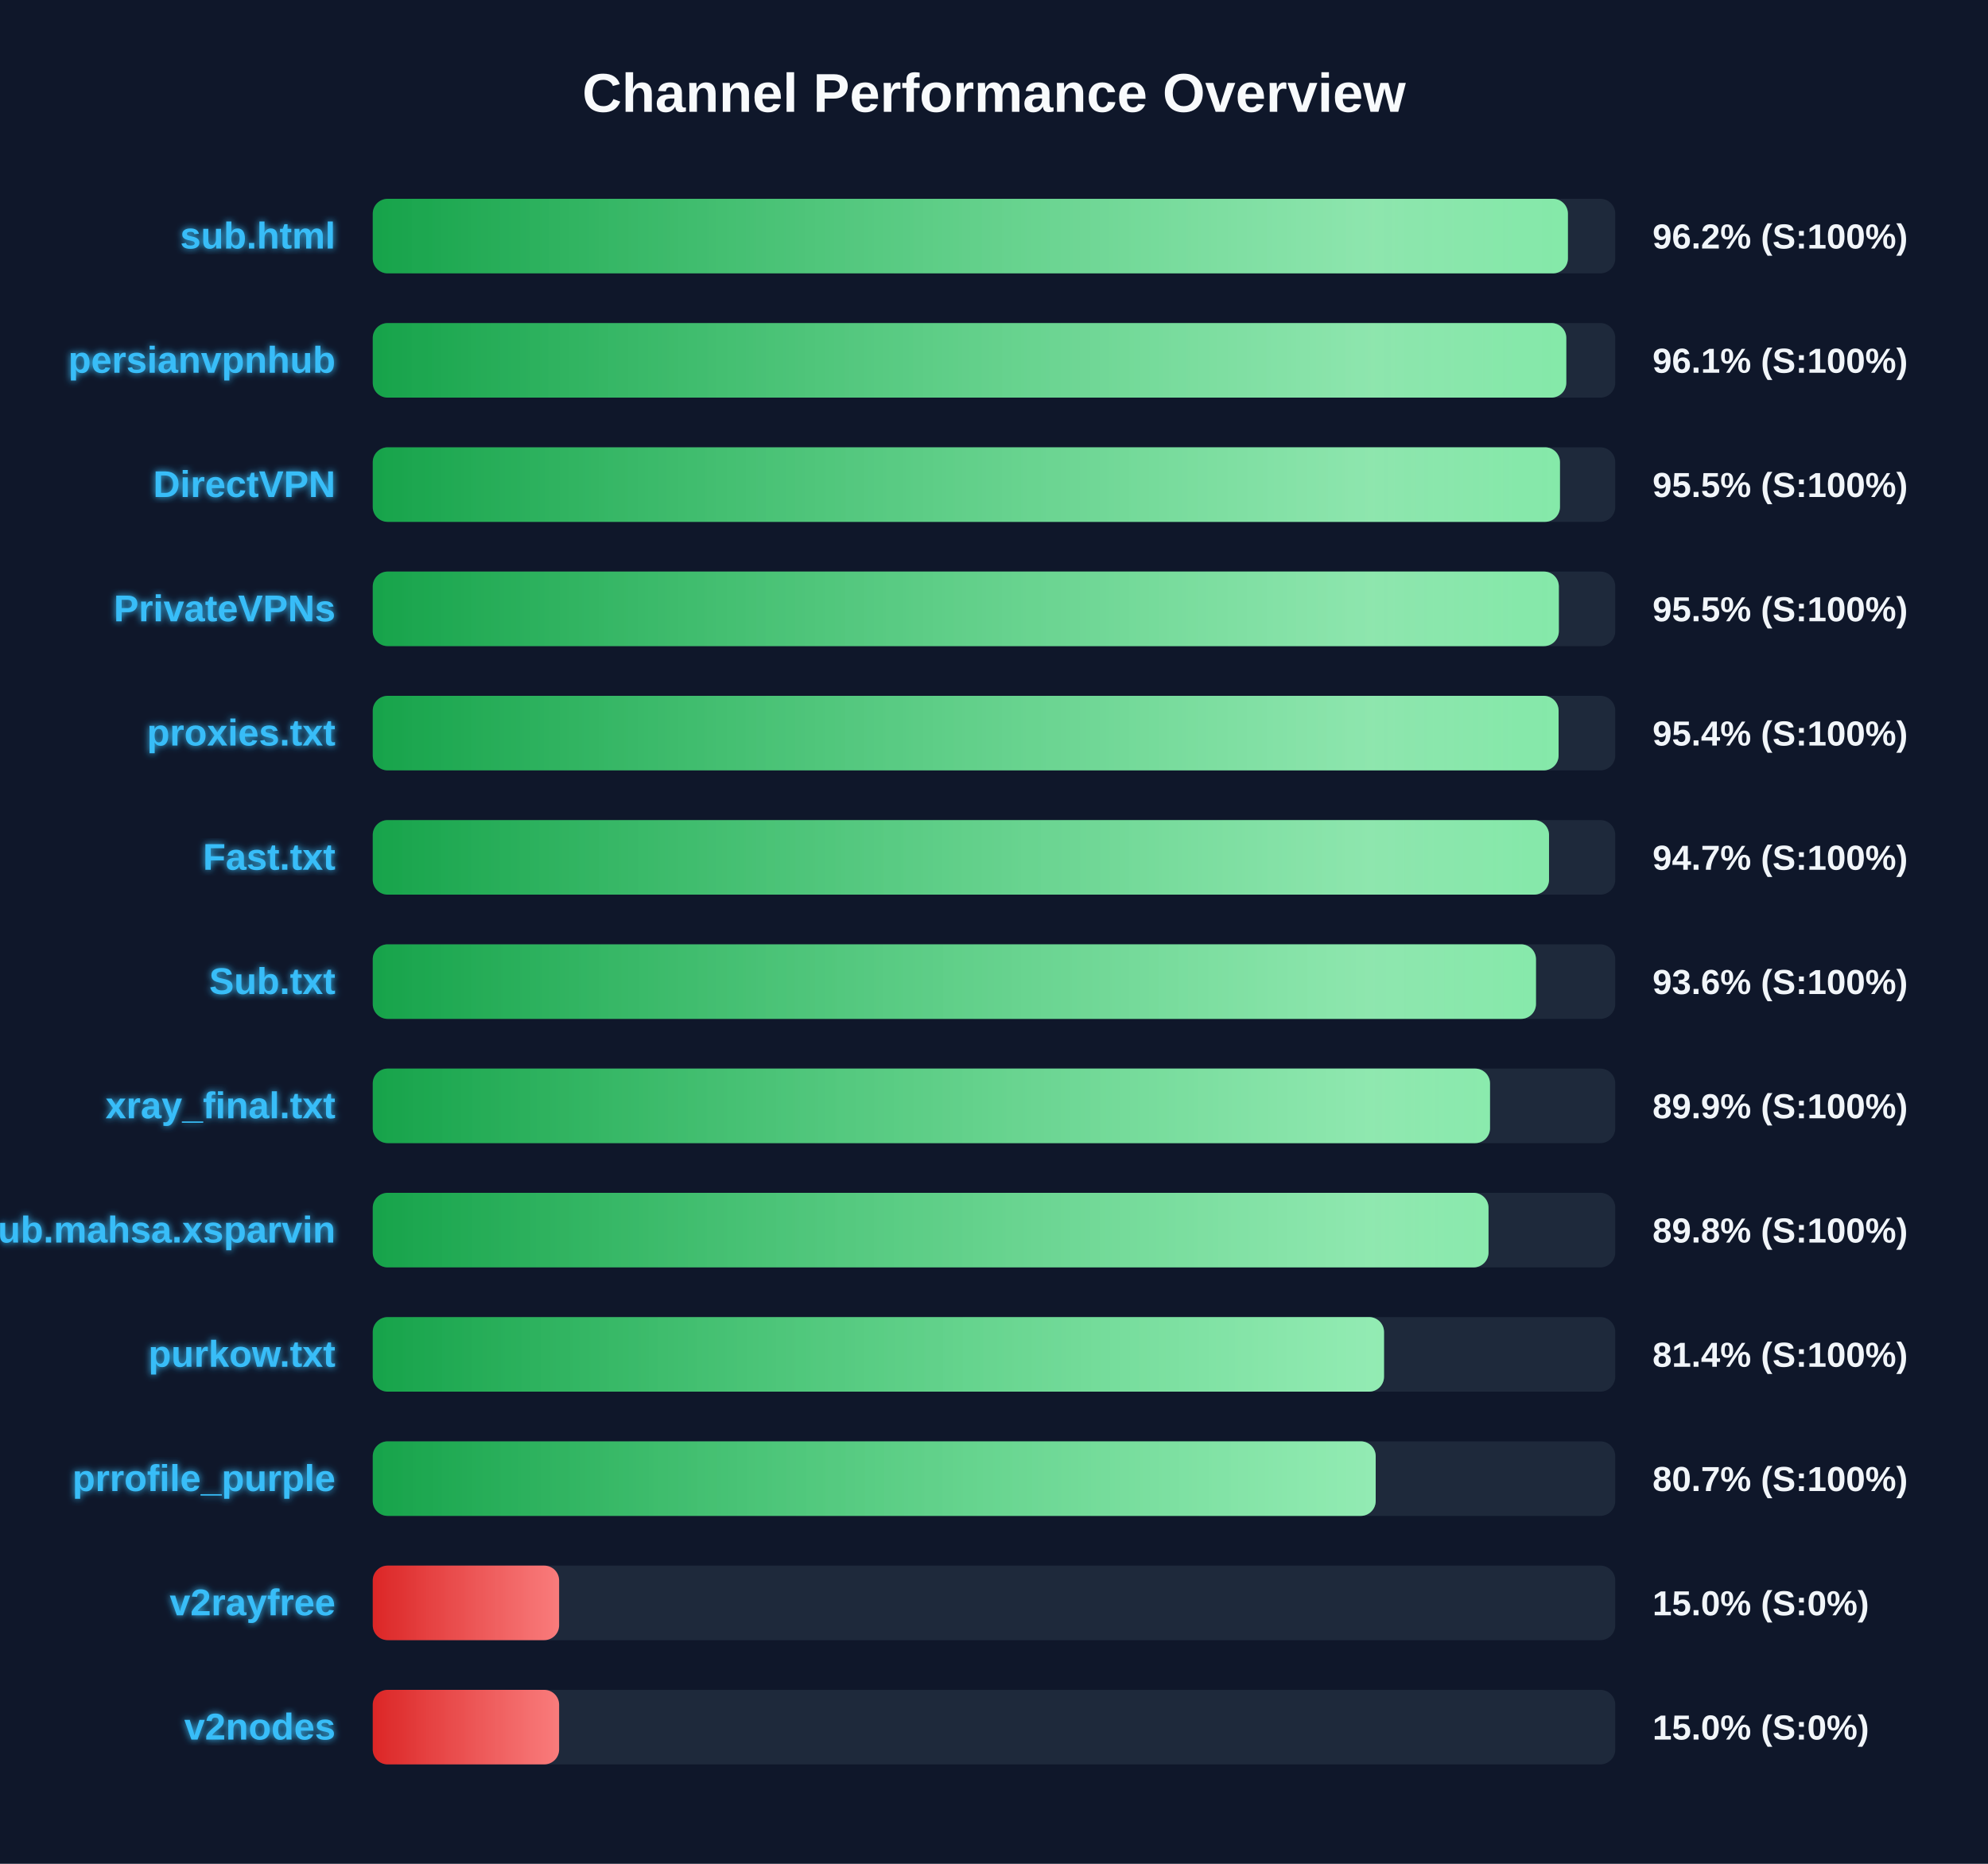
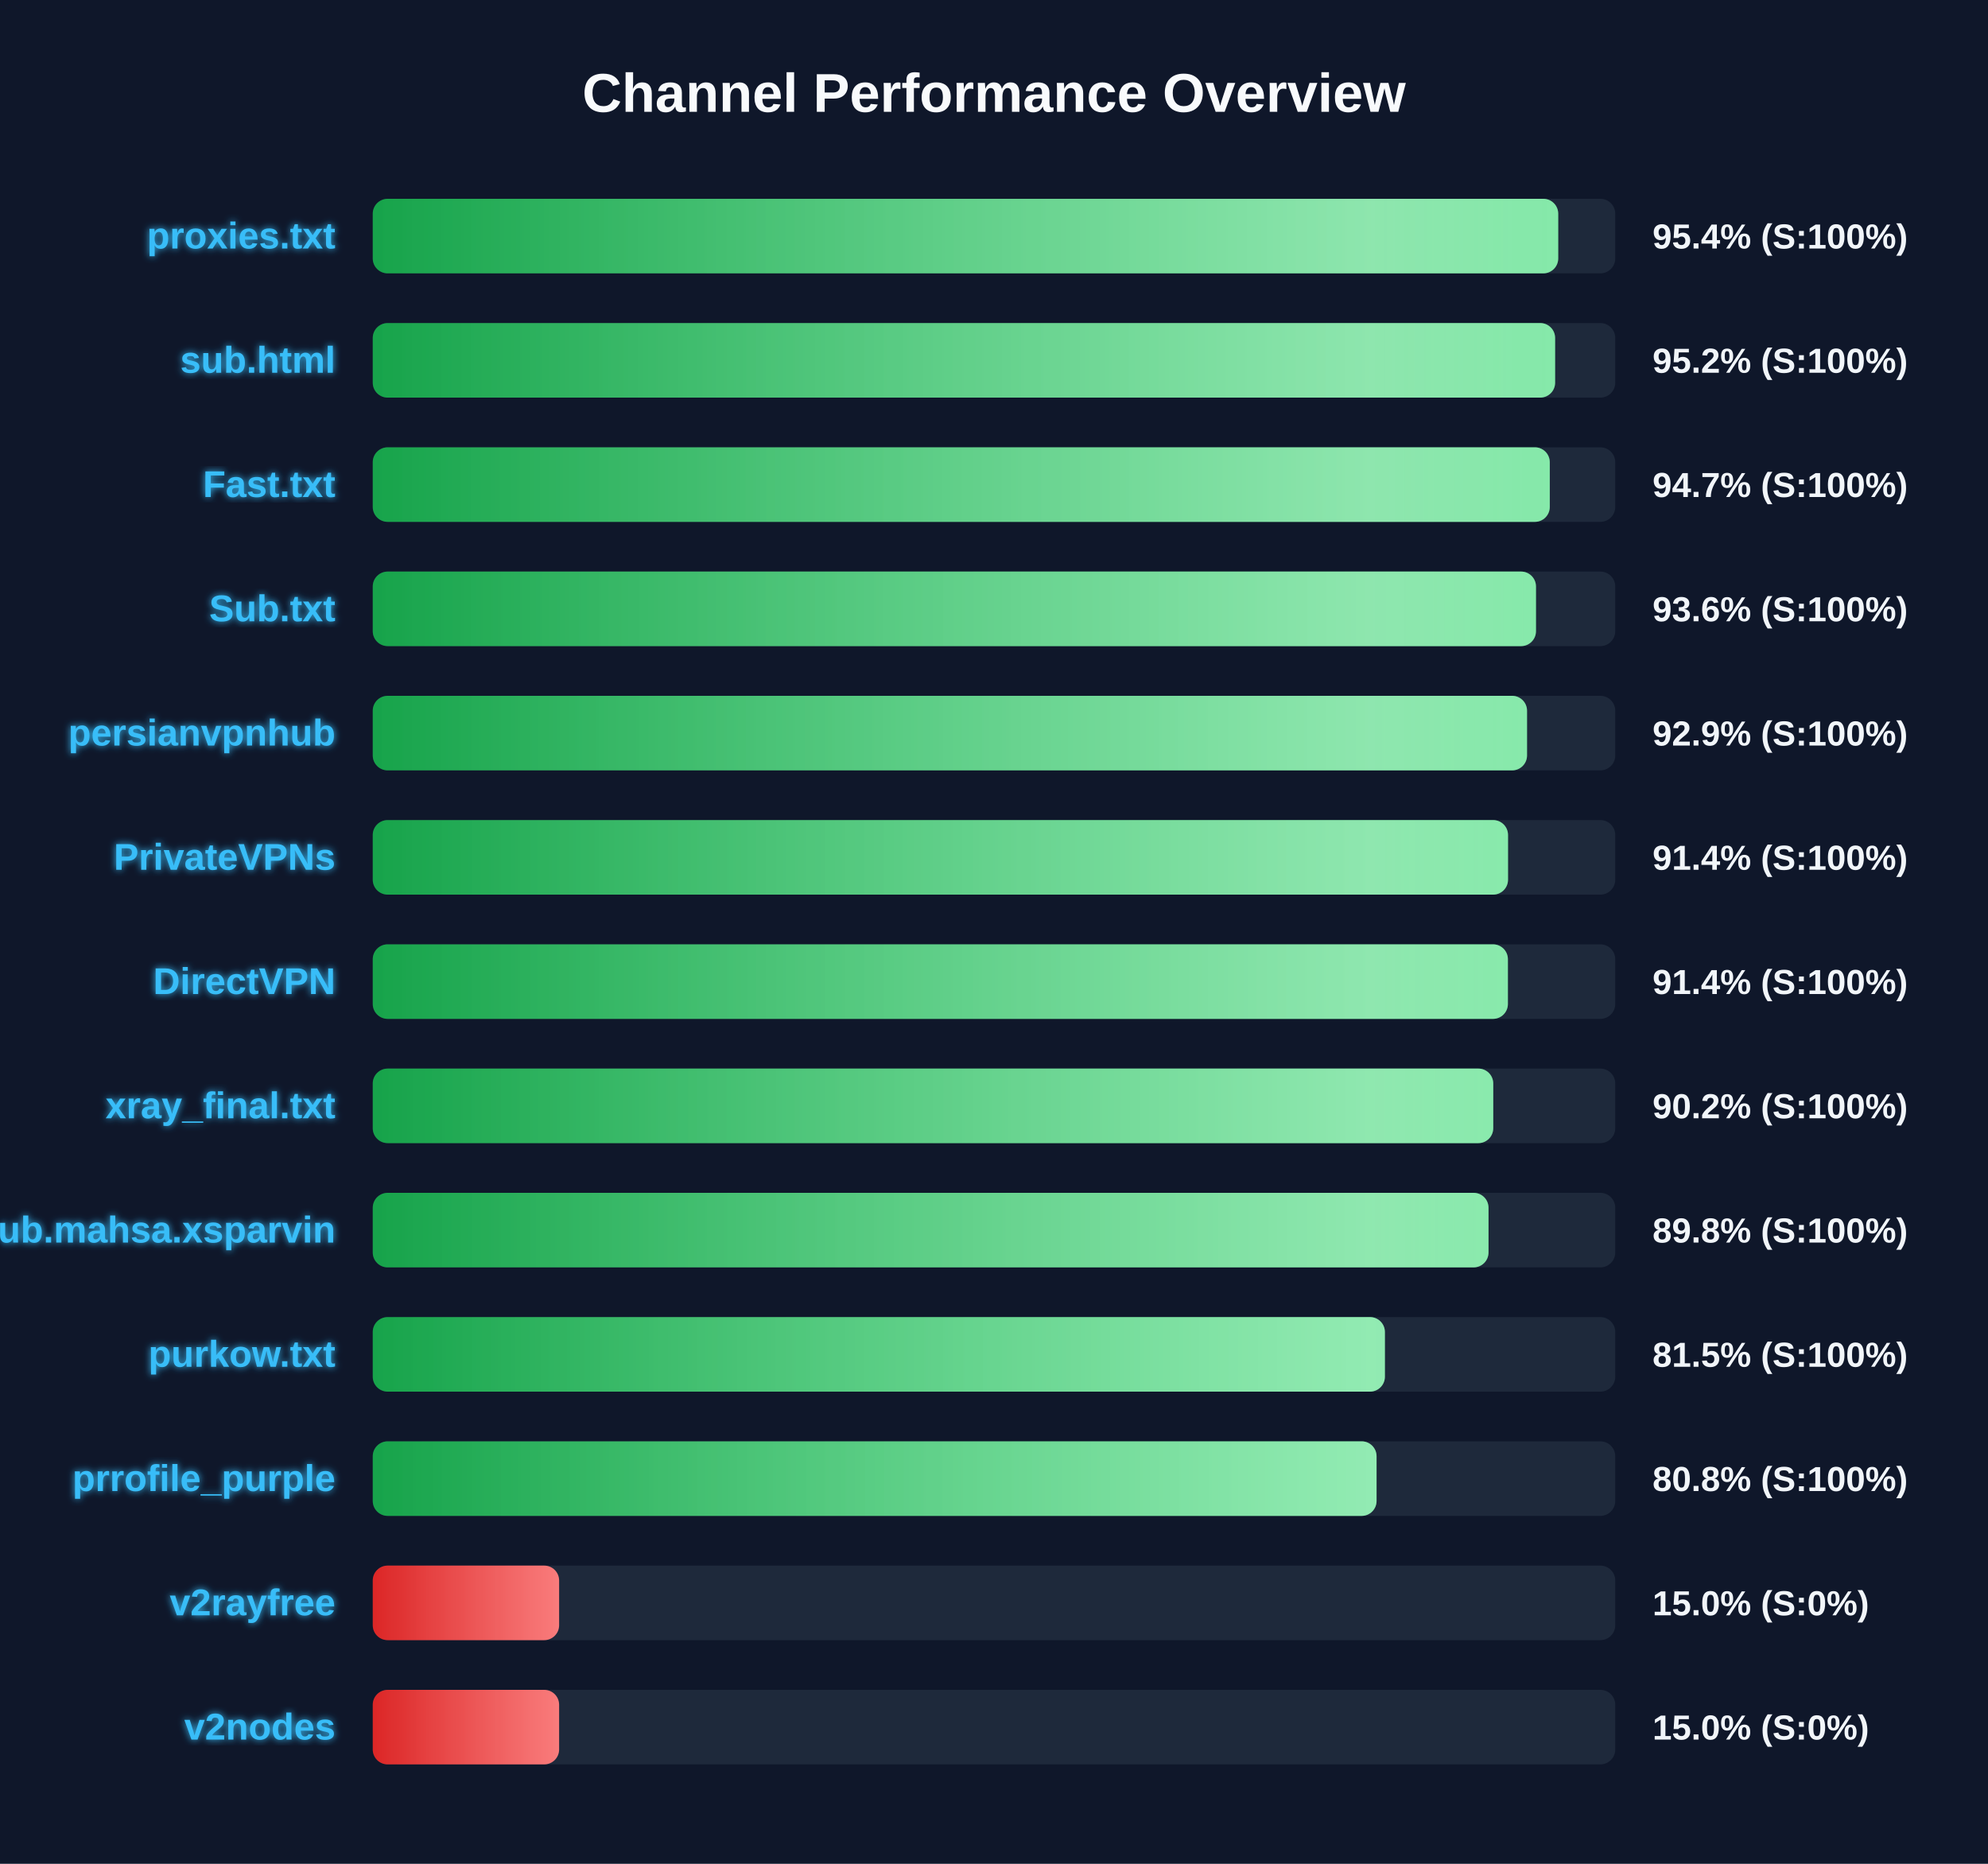
<svg xmlns="http://www.w3.org/2000/svg" width="800" height="750" version="1.1">
  <defs>
    <linearGradient id="grad-green" x1="0%" y1="0%" x2="100%" y2="0%">
      <stop offset="0%" stop-color="#16a34a" />
      <stop offset="100%" stop-color="#4ade80" />
    </linearGradient>
    <linearGradient id="grad-yellow" x1="0%" y1="0%" x2="100%" y2="0%">
      <stop offset="0%" stop-color="#ca8a04" />
      <stop offset="100%" stop-color="#fde047" />
    </linearGradient>
    <linearGradient id="grad-red" x1="0%" y1="0%" x2="100%" y2="0%">
      <stop offset="0%" stop-color="#dc2626" />
      <stop offset="100%" stop-color="#f87171" />
    </linearGradient>
    <linearGradient id="shimmer" x1="0%" y1="0%" x2="100%" y2="0%">
      <stop offset="0%" stop-color="rgba(255,255,255,0)" />
      <stop offset="50%" stop-color="rgba(255,255,255,0.4)" />
      <stop offset="100%" stop-color="rgba(255,255,255,0)" />
    </linearGradient>
    <filter id="glow" x="-20%" y="-20%" width="140%" height="140%">
      <feGaussianBlur stdDeviation="1.5" result="blur" />
      <feComposite in="SourceGraphic" in2="blur" operator="over" />
    </filter>
  </defs>
  <style>
        .bg-rect { fill: #0f172a; }
        .title { font: bold 22px 'Segoe UI', Arial, sans-serif; fill: #f8fafc; }
        .row { font: bold 15px 'Segoe UI', Arial, sans-serif; fill: #38bdf8; filter: url(#glow); }
        .score { font: bold 14px 'Segoe UI', Arial, sans-serif; fill: #f1f5f9; }
        @keyframes shimmer-anim {
            0% { transform: translateX(-100%); }
            100% { transform: translateX(200%); }
        }
        .shimmer-rect {
            animation: shimmer-anim 2.5s infinite linear;
        }
    </style>
  <rect width="100%" height="100%" class="bg-rect" />
  <text x="400" y="45" text-anchor="middle" class="title">Channel Performance Overview</text>
  <rect x="150" y="80" width="500" height="30" fill="#1e293b" rx="6" />
  <clipPath id="clip-0">
-     <rect x="150" y="80" width="480.95" height="30" rx="6" />
+     <rect x="150" y="80" width="477.05" height="30" rx="6" />
  </clipPath>
-   <rect x="150" y="80" width="480.95" height="30" fill="url(#grad-green)" rx="6" />
+   <rect x="150" y="80" width="477.05" height="30" fill="url(#grad-green)" rx="6" />
  <g clip-path="url(#clip-0)">
    <rect x="150" y="80" width="100%" height="30" fill="url(#shimmer)" class="shimmer-rect" />
  </g>
-   <text x="135" y="100" text-anchor="end" class="row">sub.html</text>
-   <text x="665" y="100" text-anchor="start" class="score">96.2% (S:100%)</text>
+   <text x="135" y="100" text-anchor="end" class="row">proxies.txt</text>
+   <text x="665" y="100" text-anchor="start" class="score">95.4% (S:100%)</text>
  <rect x="150" y="130" width="500" height="30" fill="#1e293b" rx="6" />
  <clipPath id="clip-1">
-     <rect x="150" y="130" width="480.3" height="30" rx="6" />
+     <rect x="150" y="130" width="475.8" height="30" rx="6" />
  </clipPath>
-   <rect x="150" y="130" width="480.3" height="30" fill="url(#grad-green)" rx="6" />
+   <rect x="150" y="130" width="475.8" height="30" fill="url(#grad-green)" rx="6" />
  <g clip-path="url(#clip-1)">
    <rect x="150" y="130" width="100%" height="30" fill="url(#shimmer)" class="shimmer-rect" />
  </g>
-   <text x="135" y="150" text-anchor="end" class="row">persianvpnhub</text>
-   <text x="665" y="150" text-anchor="start" class="score">96.1% (S:100%)</text>
+   <text x="135" y="150" text-anchor="end" class="row">sub.html</text>
+   <text x="665" y="150" text-anchor="start" class="score">95.2% (S:100%)</text>
  <rect x="150" y="180" width="500" height="30" fill="#1e293b" rx="6" />
  <clipPath id="clip-2">
-     <rect x="150" y="180" width="477.75" height="30" rx="6" />
+     <rect x="150" y="180" width="473.65" height="30" rx="6" />
  </clipPath>
-   <rect x="150" y="180" width="477.75" height="30" fill="url(#grad-green)" rx="6" />
+   <rect x="150" y="180" width="473.65" height="30" fill="url(#grad-green)" rx="6" />
  <g clip-path="url(#clip-2)">
    <rect x="150" y="180" width="100%" height="30" fill="url(#shimmer)" class="shimmer-rect" />
  </g>
-   <text x="135" y="200" text-anchor="end" class="row">DirectVPN</text>
-   <text x="665" y="200" text-anchor="start" class="score">95.5% (S:100%)</text>
+   <text x="135" y="200" text-anchor="end" class="row">Fast.txt</text>
+   <text x="665" y="200" text-anchor="start" class="score">94.7% (S:100%)</text>
  <rect x="150" y="230" width="500" height="30" fill="#1e293b" rx="6" />
  <clipPath id="clip-3">
-     <rect x="150" y="230" width="477.3" height="30" rx="6" />
+     <rect x="150" y="230" width="468.1" height="30" rx="6" />
  </clipPath>
-   <rect x="150" y="230" width="477.3" height="30" fill="url(#grad-green)" rx="6" />
+   <rect x="150" y="230" width="468.1" height="30" fill="url(#grad-green)" rx="6" />
  <g clip-path="url(#clip-3)">
    <rect x="150" y="230" width="100%" height="30" fill="url(#shimmer)" class="shimmer-rect" />
  </g>
-   <text x="135" y="250" text-anchor="end" class="row">PrivateVPNs</text>
-   <text x="665" y="250" text-anchor="start" class="score">95.5% (S:100%)</text>
+   <text x="135" y="250" text-anchor="end" class="row">Sub.txt</text>
+   <text x="665" y="250" text-anchor="start" class="score">93.6% (S:100%)</text>
  <rect x="150" y="280" width="500" height="30" fill="#1e293b" rx="6" />
  <clipPath id="clip-4">
-     <rect x="150" y="280" width="477.2" height="30" rx="6" />
+     <rect x="150" y="280" width="464.5" height="30" rx="6" />
  </clipPath>
-   <rect x="150" y="280" width="477.2" height="30" fill="url(#grad-green)" rx="6" />
+   <rect x="150" y="280" width="464.5" height="30" fill="url(#grad-green)" rx="6" />
  <g clip-path="url(#clip-4)">
    <rect x="150" y="280" width="100%" height="30" fill="url(#shimmer)" class="shimmer-rect" />
  </g>
-   <text x="135" y="300" text-anchor="end" class="row">proxies.txt</text>
-   <text x="665" y="300" text-anchor="start" class="score">95.4% (S:100%)</text>
+   <text x="135" y="300" text-anchor="end" class="row">persianvpnhub</text>
+   <text x="665" y="300" text-anchor="start" class="score">92.9% (S:100%)</text>
  <rect x="150" y="330" width="500" height="30" fill="#1e293b" rx="6" />
  <clipPath id="clip-5">
-     <rect x="150" y="330" width="473.35" height="30" rx="6" />
+     <rect x="150" y="330" width="456.85" height="30" rx="6" />
  </clipPath>
-   <rect x="150" y="330" width="473.35" height="30" fill="url(#grad-green)" rx="6" />
+   <rect x="150" y="330" width="456.85" height="30" fill="url(#grad-green)" rx="6" />
  <g clip-path="url(#clip-5)">
    <rect x="150" y="330" width="100%" height="30" fill="url(#shimmer)" class="shimmer-rect" />
  </g>
-   <text x="135" y="350" text-anchor="end" class="row">Fast.txt</text>
-   <text x="665" y="350" text-anchor="start" class="score">94.7% (S:100%)</text>
+   <text x="135" y="350" text-anchor="end" class="row">PrivateVPNs</text>
+   <text x="665" y="350" text-anchor="start" class="score">91.4% (S:100%)</text>
  <rect x="150" y="380" width="500" height="30" fill="#1e293b" rx="6" />
  <clipPath id="clip-6">
-     <rect x="150" y="380" width="468.1" height="30" rx="6" />
+     <rect x="150" y="380" width="456.8" height="30" rx="6" />
  </clipPath>
-   <rect x="150" y="380" width="468.1" height="30" fill="url(#grad-green)" rx="6" />
+   <rect x="150" y="380" width="456.8" height="30" fill="url(#grad-green)" rx="6" />
  <g clip-path="url(#clip-6)">
    <rect x="150" y="380" width="100%" height="30" fill="url(#shimmer)" class="shimmer-rect" />
  </g>
-   <text x="135" y="400" text-anchor="end" class="row">Sub.txt</text>
-   <text x="665" y="400" text-anchor="start" class="score">93.6% (S:100%)</text>
+   <text x="135" y="400" text-anchor="end" class="row">DirectVPN</text>
+   <text x="665" y="400" text-anchor="start" class="score">91.4% (S:100%)</text>
  <rect x="150" y="430" width="500" height="30" fill="#1e293b" rx="6" />
  <clipPath id="clip-7">
-     <rect x="150" y="430" width="449.6" height="30" rx="6" />
+     <rect x="150" y="430" width="450.9" height="30" rx="6" />
  </clipPath>
-   <rect x="150" y="430" width="449.6" height="30" fill="url(#grad-green)" rx="6" />
+   <rect x="150" y="430" width="450.9" height="30" fill="url(#grad-green)" rx="6" />
  <g clip-path="url(#clip-7)">
    <rect x="150" y="430" width="100%" height="30" fill="url(#shimmer)" class="shimmer-rect" />
  </g>
  <text x="135" y="450" text-anchor="end" class="row">xray_final.txt</text>
-   <text x="665" y="450" text-anchor="start" class="score">89.9% (S:100%)</text>
+   <text x="665" y="450" text-anchor="start" class="score">90.2% (S:100%)</text>
  <rect x="150" y="480" width="500" height="30" fill="#1e293b" rx="6" />
  <clipPath id="clip-8">
    <rect x="150" y="480" width="449.0" height="30" rx="6" />
  </clipPath>
  <rect x="150" y="480" width="449.0" height="30" fill="url(#grad-green)" rx="6" />
  <g clip-path="url(#clip-8)">
    <rect x="150" y="480" width="100%" height="30" fill="url(#shimmer)" class="shimmer-rect" />
  </g>
  <text x="135" y="500" text-anchor="end" class="row">Sub.mahsa.xsparvin</text>
  <text x="665" y="500" text-anchor="start" class="score">89.8% (S:100%)</text>
  <rect x="150" y="530" width="500" height="30" fill="#1e293b" rx="6" />
  <clipPath id="clip-9">
-     <rect x="150" y="530" width="406.95" height="30" rx="6" />
+     <rect x="150" y="530" width="407.3" height="30" rx="6" />
  </clipPath>
-   <rect x="150" y="530" width="406.95" height="30" fill="url(#grad-green)" rx="6" />
+   <rect x="150" y="530" width="407.3" height="30" fill="url(#grad-green)" rx="6" />
  <g clip-path="url(#clip-9)">
    <rect x="150" y="530" width="100%" height="30" fill="url(#shimmer)" class="shimmer-rect" />
  </g>
  <text x="135" y="550" text-anchor="end" class="row">purkow.txt</text>
-   <text x="665" y="550" text-anchor="start" class="score">81.4% (S:100%)</text>
+   <text x="665" y="550" text-anchor="start" class="score">81.5% (S:100%)</text>
  <rect x="150" y="580" width="500" height="30" fill="#1e293b" rx="6" />
  <clipPath id="clip-10">
-     <rect x="150" y="580" width="403.6" height="30" rx="6" />
+     <rect x="150" y="580" width="403.95" height="30" rx="6" />
  </clipPath>
-   <rect x="150" y="580" width="403.6" height="30" fill="url(#grad-green)" rx="6" />
+   <rect x="150" y="580" width="403.95" height="30" fill="url(#grad-green)" rx="6" />
  <g clip-path="url(#clip-10)">
    <rect x="150" y="580" width="100%" height="30" fill="url(#shimmer)" class="shimmer-rect" />
  </g>
  <text x="135" y="600" text-anchor="end" class="row">prrofile_purple</text>
-   <text x="665" y="600" text-anchor="start" class="score">80.7% (S:100%)</text>
+   <text x="665" y="600" text-anchor="start" class="score">80.8% (S:100%)</text>
  <rect x="150" y="630" width="500" height="30" fill="#1e293b" rx="6" />
  <clipPath id="clip-11">
    <rect x="150" y="630" width="75.0" height="30" rx="6" />
  </clipPath>
  <rect x="150" y="630" width="75.0" height="30" fill="url(#grad-red)" rx="6" />
  <g clip-path="url(#clip-11)">
    <rect x="150" y="630" width="100%" height="30" fill="url(#shimmer)" class="shimmer-rect" />
  </g>
  <text x="135" y="650" text-anchor="end" class="row">v2rayfree</text>
  <text x="665" y="650" text-anchor="start" class="score">15.0% (S:0%)</text>
  <rect x="150" y="680" width="500" height="30" fill="#1e293b" rx="6" />
  <clipPath id="clip-12">
    <rect x="150" y="680" width="75.0" height="30" rx="6" />
  </clipPath>
  <rect x="150" y="680" width="75.0" height="30" fill="url(#grad-red)" rx="6" />
  <g clip-path="url(#clip-12)">
    <rect x="150" y="680" width="100%" height="30" fill="url(#shimmer)" class="shimmer-rect" />
  </g>
  <text x="135" y="700" text-anchor="end" class="row">v2nodes</text>
  <text x="665" y="700" text-anchor="start" class="score">15.0% (S:0%)</text>
</svg>
